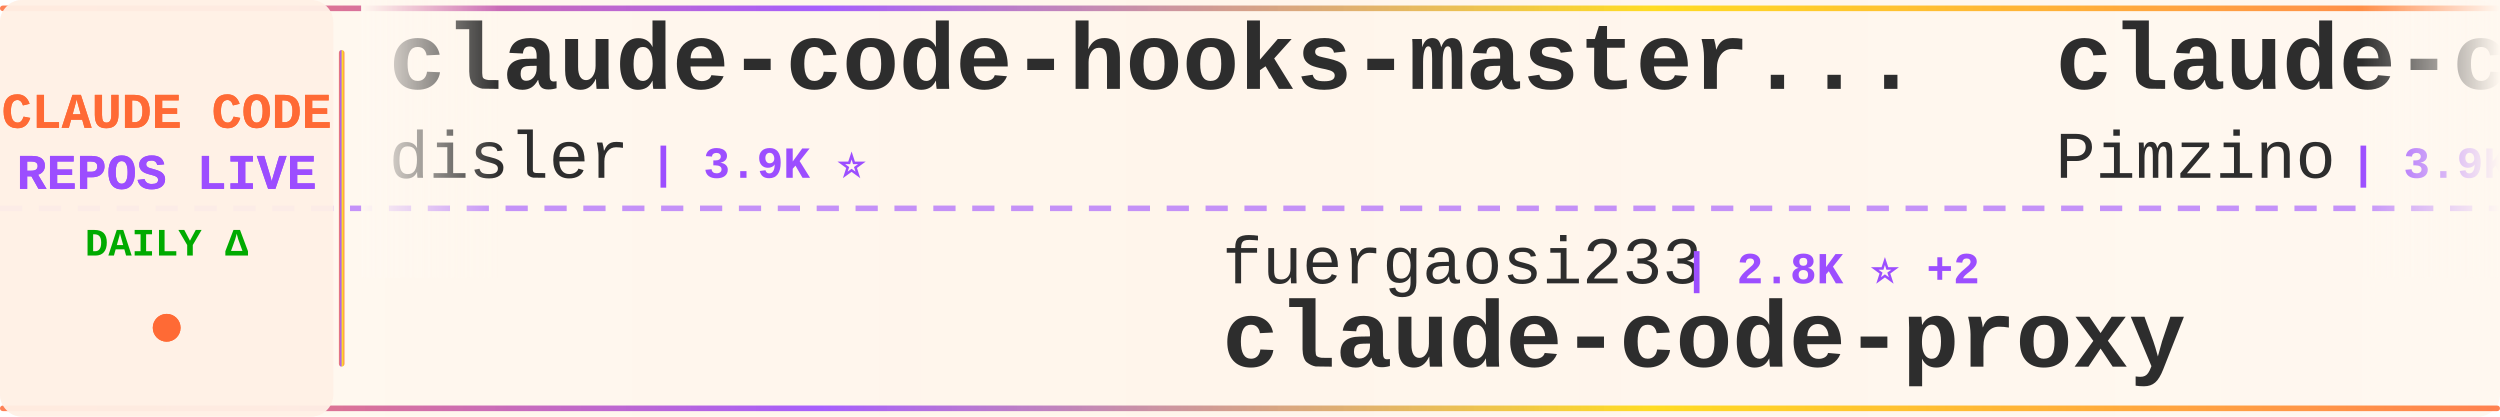
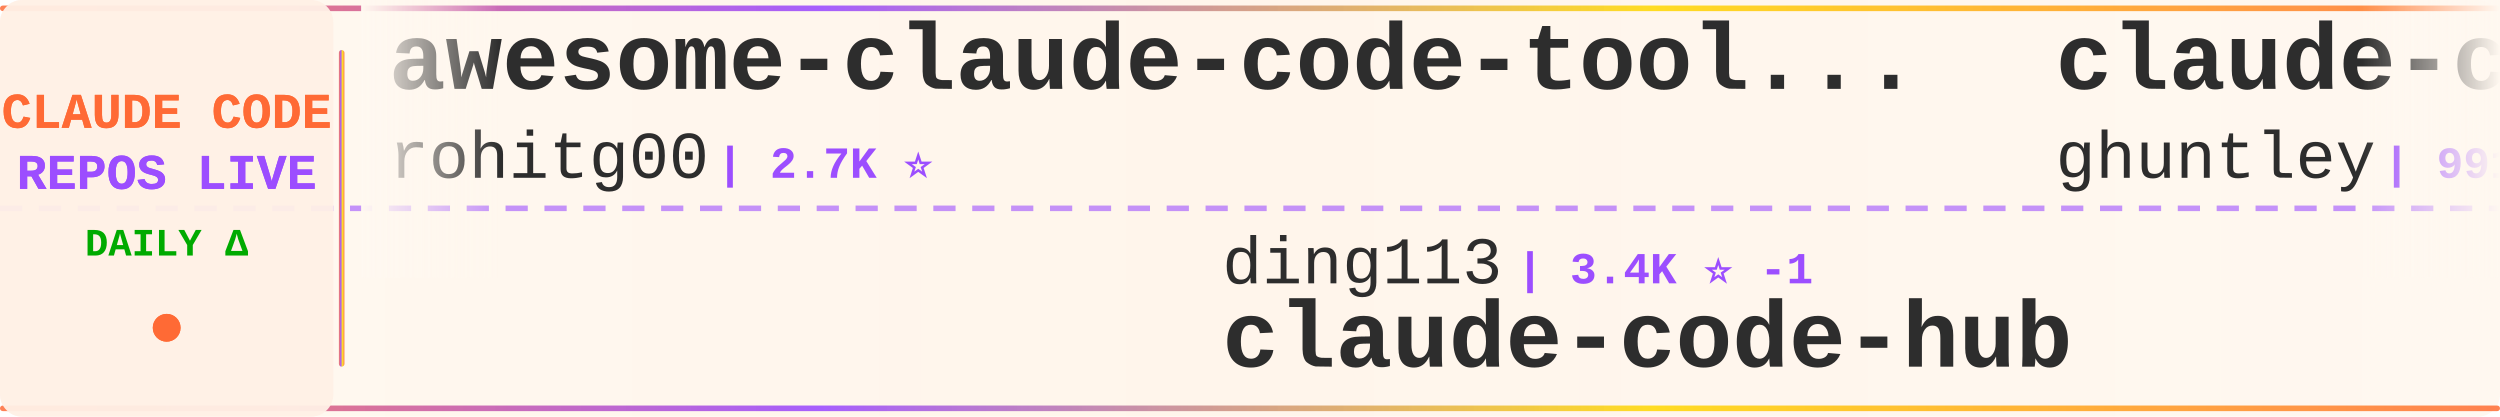
<svg xmlns="http://www.w3.org/2000/svg" width="900" height="150">
  <defs>
    <linearGradient id="tickerBg" x1="0%" y1="0%" x2="100%" y2="0%">
      <stop offset="0%" style="stop-color:#fff8f0;stop-opacity:0.98" />
      <stop offset="50%" style="stop-color:#fff5eb;stop-opacity:1" />
      <stop offset="100%" style="stop-color:#fff8f0;stop-opacity:0.98" />
    </linearGradient>
    <linearGradient id="borderGrad" x1="0%" y1="0%" x2="100%" y2="0%">
      <stop offset="0%" style="stop-color:#FF6B35;stop-opacity:0.85">
        <animate attributeName="stop-opacity" values="0.85;1;0.85" dur="2s" repeatCount="indefinite" />
      </stop>
      <stop offset="33%" style="stop-color:#9C4EFF;stop-opacity:0.9">
        <animate attributeName="stop-opacity" values="0.9;1;0.9" dur="2.2s" repeatCount="indefinite" />
      </stop>
      <stop offset="66%" style="stop-color:#FFD700;stop-opacity:0.85">
        <animate attributeName="stop-opacity" values="0.85;1;0.85" dur="1.8s" repeatCount="indefinite" />
      </stop>
      <stop offset="100%" style="stop-color:#FF6B35;stop-opacity:0.85">
        <animate attributeName="stop-opacity" values="0.85;1;0.85" dur="2s" repeatCount="indefinite" />
      </stop>
    </linearGradient>
    <filter id="textGlow">
      <feGaussianBlur stdDeviation="0.15" result="coloredBlur" />
      <feMerge>
        <feMergeNode in="coloredBlur" />
        <feMergeNode in="SourceGraphic" />
      </feMerge>
    </filter>
    <filter id="metricGlow">
      <feGaussianBlur stdDeviation="0.2" result="coloredBlur" />
      <feMerge>
        <feMergeNode in="coloredBlur" />
        <feMergeNode in="SourceGraphic" />
      </feMerge>
    </filter>
    <linearGradient id="leftFade" x1="0%" y1="0%" x2="100%" y2="0%">
      <stop offset="0%" style="stop-color:#fff8f0;stop-opacity:1" />
      <stop offset="100%" style="stop-color:#fff8f0;stop-opacity:0" />
    </linearGradient>
    <linearGradient id="rightFade" x1="0%" y1="0%" x2="100%" y2="0%">
      <stop offset="0%" style="stop-color:#fff8f0;stop-opacity:0" />
      <stop offset="100%" style="stop-color:#fff8f0;stop-opacity:1" />
    </linearGradient>
  </defs>
  <rect width="900" height="150" fill="url(#tickerBg)" rx="8" />
  <rect x="0" y="2" width="900" height="2" fill="url(#borderGrad)" rx="1" />
  <rect x="0" y="146" width="900" height="2" fill="url(#borderGrad)" rx="1" />
  <line x1="0" y1="75" x2="900" y2="75" stroke="#9C4EFF" stroke-width="2" stroke-dasharray="8 6" opacity="0.6" />
  <rect x="0" y="0" width="120" height="150" fill="#fff0e6" opacity="0.95" rx="8" />
  <text x="60" y="46" font-family="'Courier New', monospace" font-size="18" font-weight="bold" fill="#FF6B35" text-anchor="middle" filter="url(#textGlow)">
    CLAUDE CODE
  </text>
  <text x="60" y="68" font-family="'Courier New', monospace" font-size="18" font-weight="bold" fill="#9C4EFF" text-anchor="middle" filter="url(#textGlow)">
    REPOS LIVE
  </text>
  <text x="60" y="92" font-family="'Courier New', monospace" font-size="14" font-weight="bold" fill="#00aa00" text-anchor="middle">
    DAILY Δ
  </text>
  <circle cx="60" cy="118" r="5" fill="#FF6B35" filter="url(#metricGlow)">
    <animate attributeName="r" values="4;6;4" dur="1.5s" repeatCount="indefinite" />
    <animate attributeName="opacity" values="0.6;1;0.6" dur="1.5s" repeatCount="indefinite" />
  </circle>
  <rect x="122" y="18" width="2" height="114" fill="url(#borderGrad)" rx="1" />
  <clipPath id="tickerClip">
    <rect x="130" y="0" width="770" height="150" />
  </clipPath>
  <g clip-path="url(#tickerClip)">
    <g id="tickerItems">
      <animateTransform attributeName="transform" attributeType="XML" type="translate" from="0 0" to="-3000 0" dur="54s" repeatCount="indefinite" />
      <g transform="translate(0, 0)">
-         <text x="140" y="32" font-family="'Courier New', monospace" font-size="34" font-weight="bold" fill="#2d2d2d">claude-code-hooks-master...</text>
-         <text x="140" y="64" font-family="'Courier New', monospace" font-size="24" font-weight="normal" fill="#2d2d2d" opacity="1.0">disler</text>
-         <text x="234" y="64" font-family="'Courier New', monospace" font-size="16" font-weight="bold" fill="#9C4EFF"> | 3.9K ⭐</text>
+         <text x="140" y="32" font-family="'Courier New', monospace" font-size="34" font-weight="bold" fill="#2d2d2d">awesome-claude-code-tool...</text>
+         <text x="140" y="64" font-family="'Courier New', monospace" font-size="24" font-weight="normal" fill="#2d2d2d" opacity="1.0">rohitg00</text>
+         <text x="258" y="64" font-family="'Courier New', monospace" font-size="16" font-weight="bold" fill="#9C4EFF"> | 2.7K ⭐</text>
      </g>
      <g transform="translate(300, 0)">
-         <text x="140" y="102" font-family="'Courier New', monospace" font-size="24" font-weight="normal" fill="#2d2d2d" opacity="1.0">fuergaosi233</text>
-         <text x="306" y="102" font-family="'Courier New', monospace" font-size="16" font-weight="bold" fill="#9C4EFF"> | 2.8K ⭐ +2</text>
-         <text x="140" y="132" font-family="'Courier New', monospace" font-size="34" font-weight="bold" fill="#2d2d2d">claude-code-proxy</text>
+         <text x="140" y="102" font-family="'Courier New', monospace" font-size="24" font-weight="normal" fill="#2d2d2d" opacity="1.0">ding113</text>
+         <text x="246" y="102" font-family="'Courier New', monospace" font-size="16" font-weight="bold" fill="#9C4EFF"> | 3.4K ⭐ -1</text>
+         <text x="140" y="132" font-family="'Courier New', monospace" font-size="34" font-weight="bold" fill="#2d2d2d">claude-code-hub</text>
      </g>
      <g transform="translate(600, 0)">
-         <text x="140" y="32" font-family="'Courier New', monospace" font-size="34" font-weight="bold" fill="#2d2d2d">claude-code-spec-workflo...</text>
-         <text x="140" y="64" font-family="'Courier New', monospace" font-size="24" font-weight="normal" fill="#2d2d2d" opacity="1.0">Pimzino</text>
-         <text x="246" y="64" font-family="'Courier New', monospace" font-size="16" font-weight="bold" fill="#9C4EFF"> | 3.9K ⭐</text>
+         <text x="140" y="32" font-family="'Courier New', monospace" font-size="34" font-weight="bold" fill="#2d2d2d">claude-code-source-code-...</text>
+         <text x="140" y="64" font-family="'Courier New', monospace" font-size="24" font-weight="normal" fill="#2d2d2d" opacity="1.0">ghuntley</text>
+         <text x="258" y="64" font-family="'Courier New', monospace" font-size="16" font-weight="bold" fill="#9C4EFF"> | 991 ⭐</text>
      </g>
      <g transform="translate(900, 0)">
-         <text x="140" y="102" font-family="'Courier New', monospace" font-size="24" font-weight="normal" fill="#2d2d2d" opacity="1.0">AprilNEA</text>
-         <text x="258" y="102" font-family="'Courier New', monospace" font-size="16" font-weight="bold" fill="#9C4EFF"> | 393 ⭐</text>
-         <text x="140" y="132" font-family="'Courier New', monospace" font-size="34" font-weight="bold" fill="#2d2d2d">claude-code-source</text>
+         <text x="140" y="102" font-family="'Courier New', monospace" font-size="24" font-weight="normal" fill="#2d2d2d" opacity="1.0">krusemediallc</text>
+         <text x="318" y="102" font-family="'Courier New', monospace" font-size="16" font-weight="bold" fill="#9C4EFF"> | 1.6K ⭐ +1</text>
+         <text x="140" y="132" font-family="'Courier New', monospace" font-size="34" font-weight="bold" fill="#2d2d2d">arcads-claude-code</text>
      </g>
      <g transform="translate(1200, 0)">
-         <text x="140" y="32" font-family="'Courier New', monospace" font-size="34" font-weight="bold" fill="#2d2d2d">andrej-karpathy-skills</text>
-         <text x="140" y="64" font-family="'Courier New', monospace" font-size="24" font-weight="normal" fill="#2d2d2d" opacity="1.0">multica-ai</text>
-         <text x="282" y="64" font-family="'Courier New', monospace" font-size="16" font-weight="bold" fill="#9C4EFF"> | 217.6K ⭐ +134</text>
+         <text x="140" y="32" font-family="'Courier New', monospace" font-size="34" font-weight="bold" fill="#2d2d2d">Auto-claude-code-researc...</text>
+         <text x="140" y="64" font-family="'Courier New', monospace" font-size="24" font-weight="normal" fill="#2d2d2d" opacity="1.0">wanshuiyin</text>
+         <text x="282" y="64" font-family="'Courier New', monospace" font-size="16" font-weight="bold" fill="#9C4EFF"> | 17.2K ⭐ +15</text>
      </g>
      <g transform="translate(1500, 0)">
-         <text x="140" y="102" font-family="'Courier New', monospace" font-size="24" font-weight="normal" fill="#2d2d2d" opacity="1.0">Windy3f3f3f3f</text>
-         <text x="318" y="102" font-family="'Courier New', monospace" font-size="16" font-weight="bold" fill="#9C4EFF"> | 3.7K ⭐ +3</text>
-         <text x="140" y="132" font-family="'Courier New', monospace" font-size="34" font-weight="bold" fill="#2d2d2d">how-claude-code-works</text>
+         <text x="140" y="102" font-family="'Courier New', monospace" font-size="24" font-weight="normal" fill="#2d2d2d" opacity="1.0">Piebald-AI</text>
+         <text x="282" y="102" font-family="'Courier New', monospace" font-size="16" font-weight="bold" fill="#9C4EFF"> | 12.9K ⭐ -2</text>
+         <text x="140" y="132" font-family="'Courier New', monospace" font-size="34" font-weight="bold" fill="#2d2d2d">claude-code-system-promp...</text>
      </g>
      <g transform="translate(1800, 0)">
-         <text x="140" y="32" font-family="'Courier New', monospace" font-size="34" font-weight="bold" fill="#2d2d2d">ClaudeCodeAgents</text>
-         <text x="140" y="64" font-family="'Courier New', monospace" font-size="24" font-weight="normal" fill="#2d2d2d" opacity="1.0">darcyegb</text>
-         <text x="258" y="64" font-family="'Courier New', monospace" font-size="16" font-weight="bold" fill="#9C4EFF"> | 772 ⭐</text>
+         <text x="140" y="32" font-family="'Courier New', monospace" font-size="34" font-weight="bold" fill="#2d2d2d">claude-code-prompts</text>
+         <text x="140" y="64" font-family="'Courier New', monospace" font-size="24" font-weight="normal" fill="#2d2d2d" opacity="1.0">repowise-dev</text>
+         <text x="306" y="64" font-family="'Courier New', monospace" font-size="16" font-weight="bold" fill="#9C4EFF"> | 1.2K ⭐</text>
      </g>
      <g transform="translate(2100, 0)">
-         <text x="140" y="102" font-family="'Courier New', monospace" font-size="24" font-weight="normal" fill="#2d2d2d" opacity="1.0">AICoderTudou</text>
-         <text x="306" y="102" font-family="'Courier New', monospace" font-size="16" font-weight="bold" fill="#9C4EFF"> | 493 ⭐</text>
-         <text x="140" y="132" font-family="'Courier New', monospace" font-size="34" font-weight="bold" fill="#2d2d2d">claude-code-tudou</text>
+         <text x="140" y="102" font-family="'Courier New', monospace" font-size="24" font-weight="normal" fill="#2d2d2d" opacity="1.0">https-deeplearning-ai</text>
+         <text x="414" y="102" font-family="'Courier New', monospace" font-size="16" font-weight="bold" fill="#9C4EFF"> | 555 ⭐ +1</text>
+         <text x="140" y="132" font-family="'Courier New', monospace" font-size="34" font-weight="bold" fill="#2d2d2d">sc-claude-code-files</text>
      </g>
      <g transform="translate(2400, 0)">
-         <text x="140" y="32" font-family="'Courier New', monospace" font-size="34" font-weight="bold" fill="#2d2d2d">claude-code-analysis</text>
-         <text x="140" y="64" font-family="'Courier New', monospace" font-size="24" font-weight="normal" fill="#2d2d2d" opacity="1.0">liuup</text>
-         <text x="222" y="64" font-family="'Courier New', monospace" font-size="16" font-weight="bold" fill="#9C4EFF"> | 4.0K ⭐ +5</text>
+         <text x="140" y="32" font-family="'Courier New', monospace" font-size="34" font-weight="bold" fill="#2d2d2d">claude-code-rev</text>
+         <text x="140" y="64" font-family="'Courier New', monospace" font-size="24" font-weight="normal" fill="#2d2d2d" opacity="1.0">oboard</text>
+         <text x="234" y="64" font-family="'Courier New', monospace" font-size="16" font-weight="bold" fill="#9C4EFF"> | 3.3K ⭐ +1</text>
      </g>
      <g transform="translate(2700, 0)">
-         <text x="140" y="102" font-family="'Courier New', monospace" font-size="24" font-weight="normal" fill="#2d2d2d" opacity="1.0">sugyan</text>
-         <text x="234" y="102" font-family="'Courier New', monospace" font-size="16" font-weight="bold" fill="#9C4EFF"> | 1.1K ⭐ +1</text>
-         <text x="140" y="132" font-family="'Courier New', monospace" font-size="34" font-weight="bold" fill="#2d2d2d">claude-code-webui</text>
+         <text x="140" y="102" font-family="'Courier New', monospace" font-size="24" font-weight="normal" fill="#2d2d2d" opacity="1.0">WorldFlowAI</text>
+         <text x="294" y="102" font-family="'Courier New', monospace" font-size="16" font-weight="bold" fill="#9C4EFF"> | 4.4K ⭐ +26</text>
+         <text x="140" y="132" font-family="'Courier New', monospace" font-size="34" font-weight="bold" fill="#2d2d2d">everything-claude-code</text>
      </g>
      <g transform="translate(3000, 0)">
-         <text x="140" y="32" font-family="'Courier New', monospace" font-size="34" font-weight="bold" fill="#2d2d2d">claude-code-hooks-master...</text>
-         <text x="140" y="64" font-family="'Courier New', monospace" font-size="24" font-weight="normal" fill="#2d2d2d" opacity="1.0">disler</text>
-         <text x="234" y="64" font-family="'Courier New', monospace" font-size="16" font-weight="bold" fill="#9C4EFF"> | 3.9K ⭐</text>
+         <text x="140" y="32" font-family="'Courier New', monospace" font-size="34" font-weight="bold" fill="#2d2d2d">awesome-claude-code-tool...</text>
+         <text x="140" y="64" font-family="'Courier New', monospace" font-size="24" font-weight="normal" fill="#2d2d2d" opacity="1.0">rohitg00</text>
+         <text x="258" y="64" font-family="'Courier New', monospace" font-size="16" font-weight="bold" fill="#9C4EFF"> | 2.7K ⭐</text>
      </g>
      <g transform="translate(3300, 0)">
-         <text x="140" y="102" font-family="'Courier New', monospace" font-size="24" font-weight="normal" fill="#2d2d2d" opacity="1.0">fuergaosi233</text>
-         <text x="306" y="102" font-family="'Courier New', monospace" font-size="16" font-weight="bold" fill="#9C4EFF"> | 2.8K ⭐ +2</text>
-         <text x="140" y="132" font-family="'Courier New', monospace" font-size="34" font-weight="bold" fill="#2d2d2d">claude-code-proxy</text>
+         <text x="140" y="102" font-family="'Courier New', monospace" font-size="24" font-weight="normal" fill="#2d2d2d" opacity="1.0">ding113</text>
+         <text x="246" y="102" font-family="'Courier New', monospace" font-size="16" font-weight="bold" fill="#9C4EFF"> | 3.4K ⭐ -1</text>
+         <text x="140" y="132" font-family="'Courier New', monospace" font-size="34" font-weight="bold" fill="#2d2d2d">claude-code-hub</text>
      </g>
      <g transform="translate(3600, 0)">
-         <text x="140" y="32" font-family="'Courier New', monospace" font-size="34" font-weight="bold" fill="#2d2d2d">claude-code-spec-workflo...</text>
-         <text x="140" y="64" font-family="'Courier New', monospace" font-size="24" font-weight="normal" fill="#2d2d2d" opacity="1.0">Pimzino</text>
-         <text x="246" y="64" font-family="'Courier New', monospace" font-size="16" font-weight="bold" fill="#9C4EFF"> | 3.9K ⭐</text>
+         <text x="140" y="32" font-family="'Courier New', monospace" font-size="34" font-weight="bold" fill="#2d2d2d">claude-code-source-code-...</text>
+         <text x="140" y="64" font-family="'Courier New', monospace" font-size="24" font-weight="normal" fill="#2d2d2d" opacity="1.0">ghuntley</text>
+         <text x="258" y="64" font-family="'Courier New', monospace" font-size="16" font-weight="bold" fill="#9C4EFF"> | 991 ⭐</text>
      </g>
      <g transform="translate(3900, 0)">
-         <text x="140" y="102" font-family="'Courier New', monospace" font-size="24" font-weight="normal" fill="#2d2d2d" opacity="1.0">AprilNEA</text>
-         <text x="258" y="102" font-family="'Courier New', monospace" font-size="16" font-weight="bold" fill="#9C4EFF"> | 393 ⭐</text>
-         <text x="140" y="132" font-family="'Courier New', monospace" font-size="34" font-weight="bold" fill="#2d2d2d">claude-code-source</text>
+         <text x="140" y="102" font-family="'Courier New', monospace" font-size="24" font-weight="normal" fill="#2d2d2d" opacity="1.0">krusemediallc</text>
+         <text x="318" y="102" font-family="'Courier New', monospace" font-size="16" font-weight="bold" fill="#9C4EFF"> | 1.6K ⭐ +1</text>
+         <text x="140" y="132" font-family="'Courier New', monospace" font-size="34" font-weight="bold" fill="#2d2d2d">arcads-claude-code</text>
      </g>
    </g>
  </g>
  <rect x="130" y="0" width="50" height="100" fill="url(#leftFade)" />
  <rect x="850" y="0" width="50" height="100" fill="url(#rightFade)" />
</svg>
